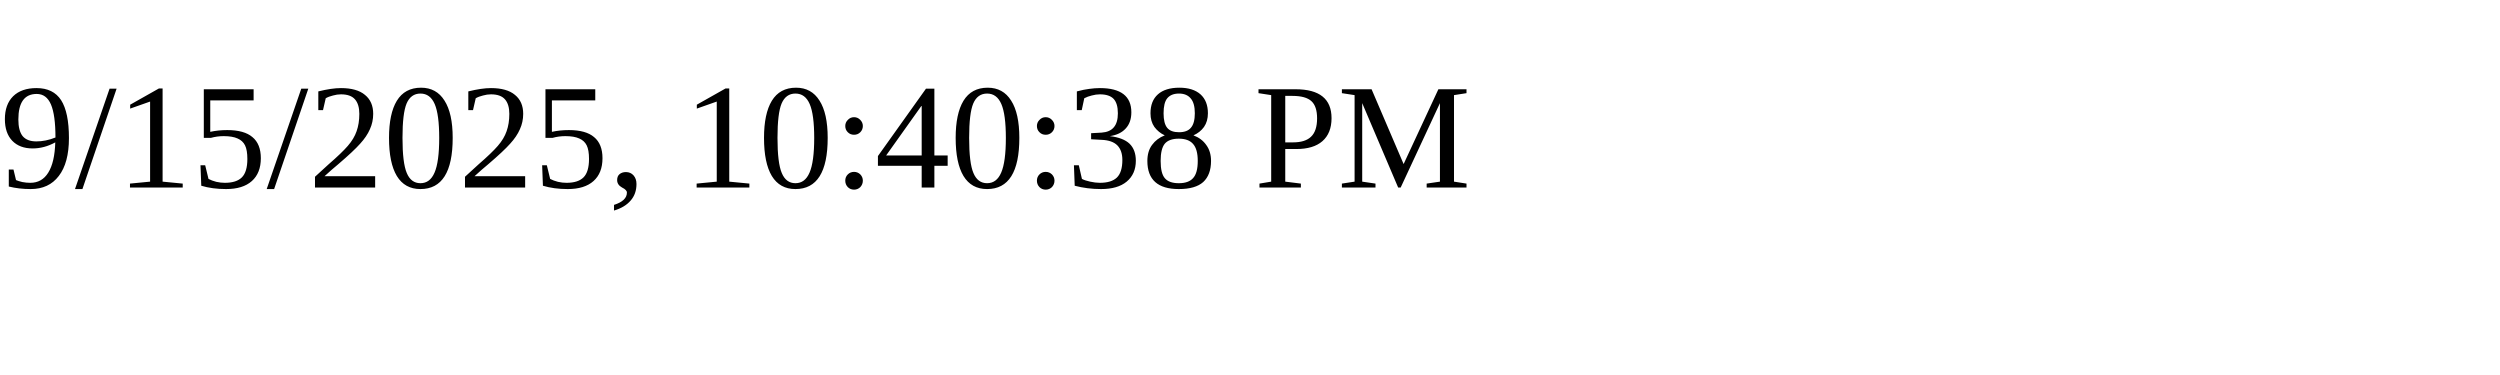
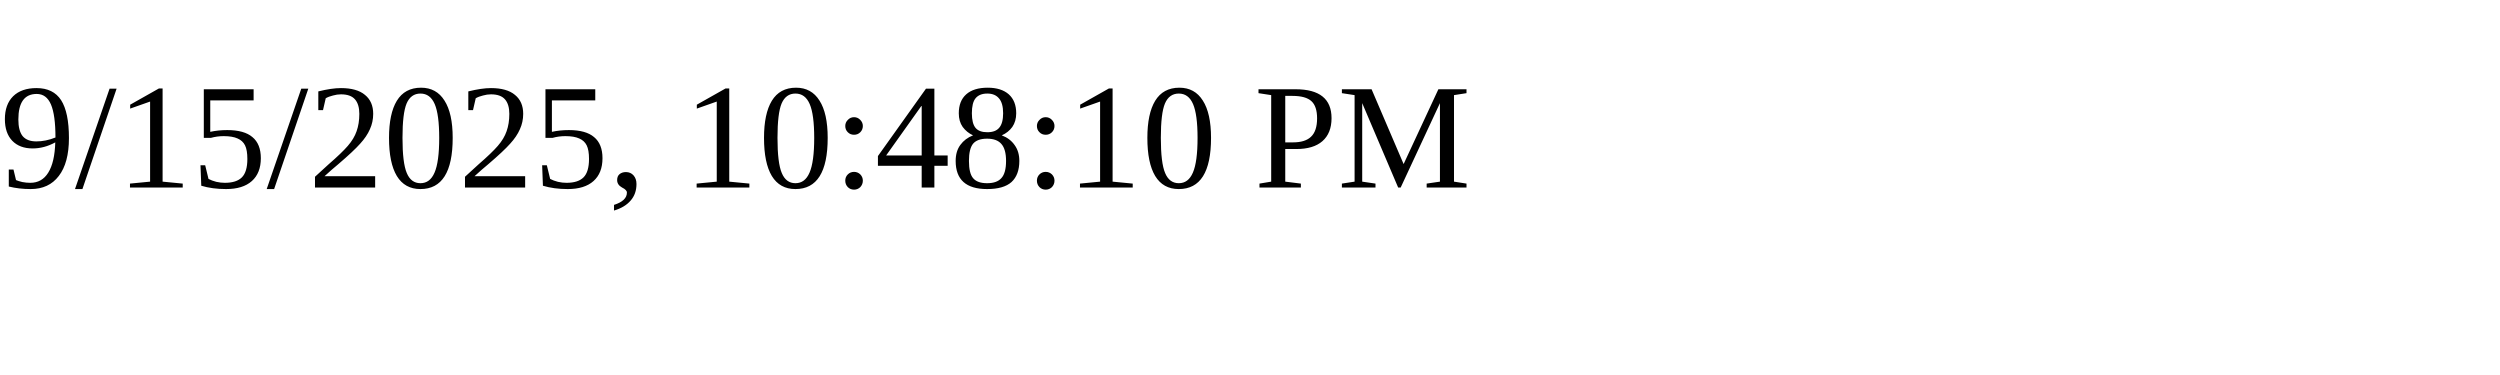
<svg xmlns="http://www.w3.org/2000/svg" height="30" width="200">
-   <text x="0" y="15">9/15/2025, 10:40:38 PM</text>
+   <text x="0" y="15">9/15/2025, 10:48:10 PM</text>
</svg>
